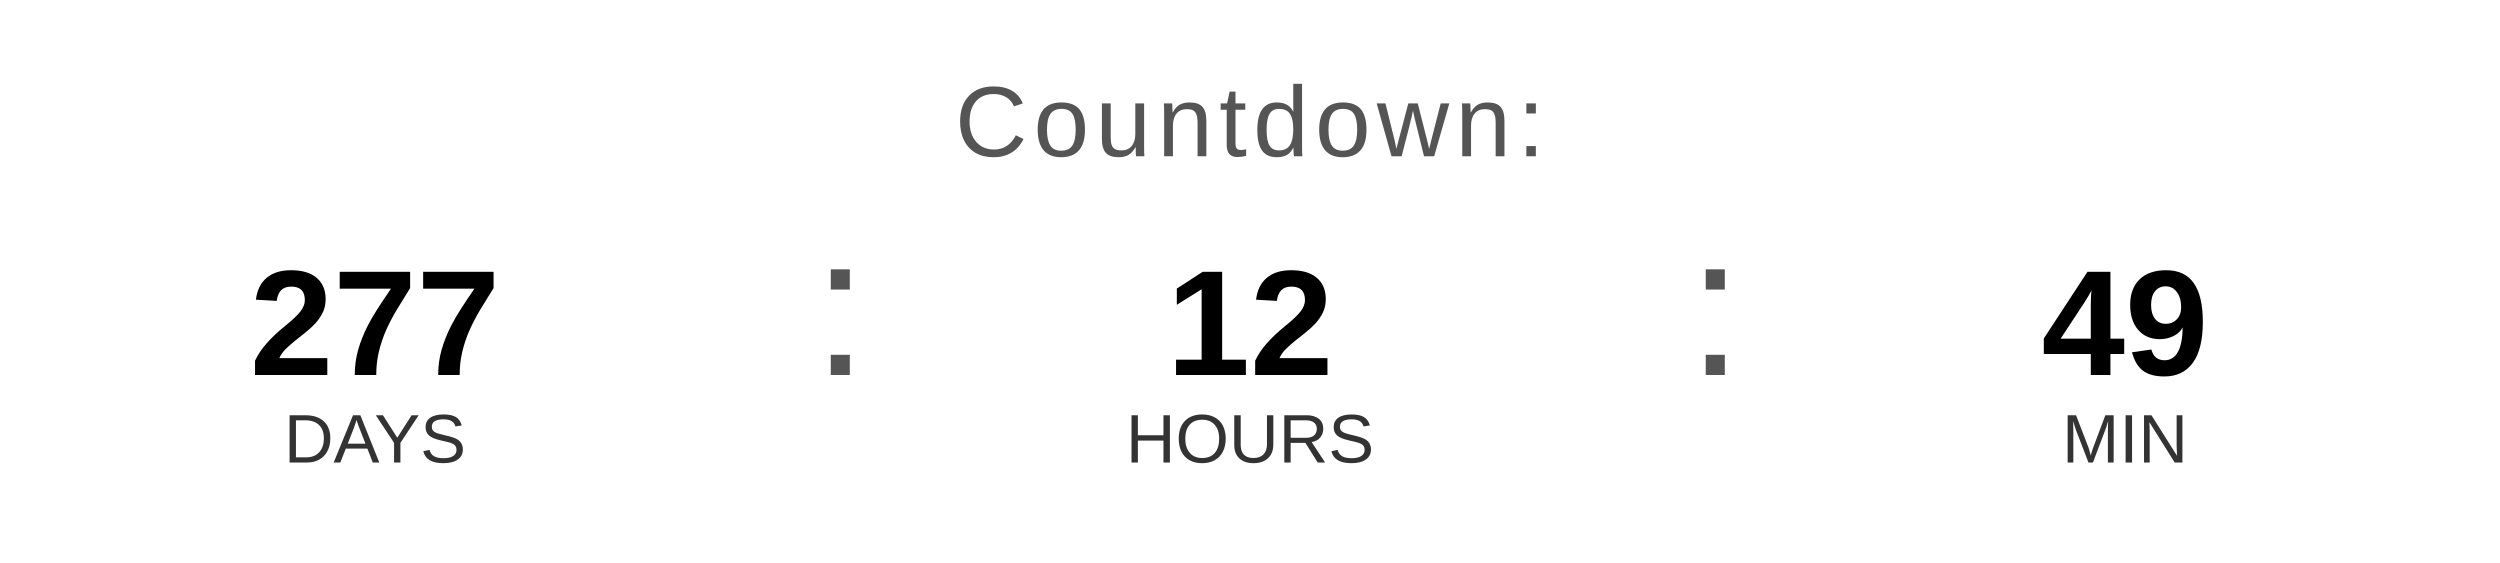
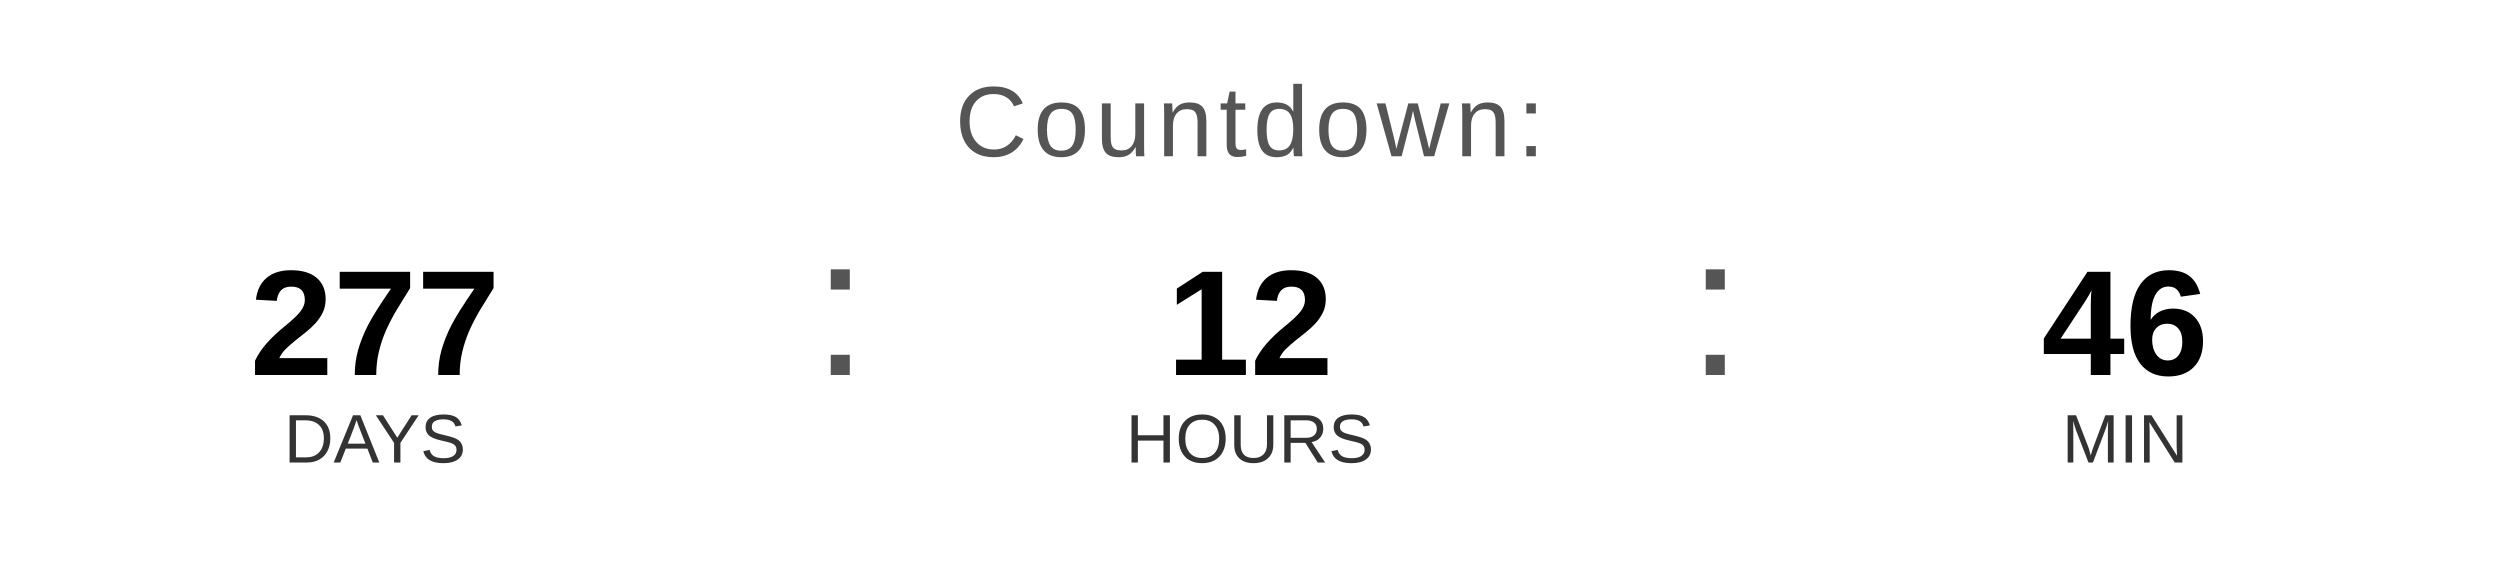
<svg xmlns="http://www.w3.org/2000/svg" width="400" height="90" viewBox="0 0 400 90">
  <text x="200" y="25" font-family="Arial, Helvetica, sans-serif" font-size="16" fill="#555555" text-anchor="middle" letter-spacing="1">
    Countdown:
  </text>
  <text x="60" y="60" font-family="Arial, Helvetica, sans-serif" font-size="24" font-weight="bold" fill="#000000" text-anchor="middle">277</text>
  <text x="60" y="74" font-family="Arial, Helvetica, sans-serif" font-size="11" fill="#333333" text-anchor="middle">DAYS</text>
  <text x="130" y="60" font-family="Arial, sans-serif" font-size="32" fill="#555555">:</text>
  <text x="200" y="60" font-family="Arial, Helvetica, sans-serif" font-size="24" font-weight="bold" fill="#000000" text-anchor="middle">12</text>
  <text x="200" y="74" font-family="Arial, Helvetica, sans-serif" font-size="11" fill="#333333" text-anchor="middle">HOURS</text>
  <text x="270" y="60" font-family="Arial, sans-serif" font-size="32" fill="#555555">:</text>
-   <text x="340" y="60" font-family="Arial, Helvetica, sans-serif" font-size="24" font-weight="bold" fill="#000000" text-anchor="middle">49</text>
+   <text x="340" y="60" font-family="Arial, Helvetica, sans-serif" font-size="24" font-weight="bold" fill="#000000" text-anchor="middle">46</text>
  <text x="340" y="74" font-family="Arial, Helvetica, sans-serif" font-size="11" fill="#333333" text-anchor="middle">MIN</text>
</svg>
